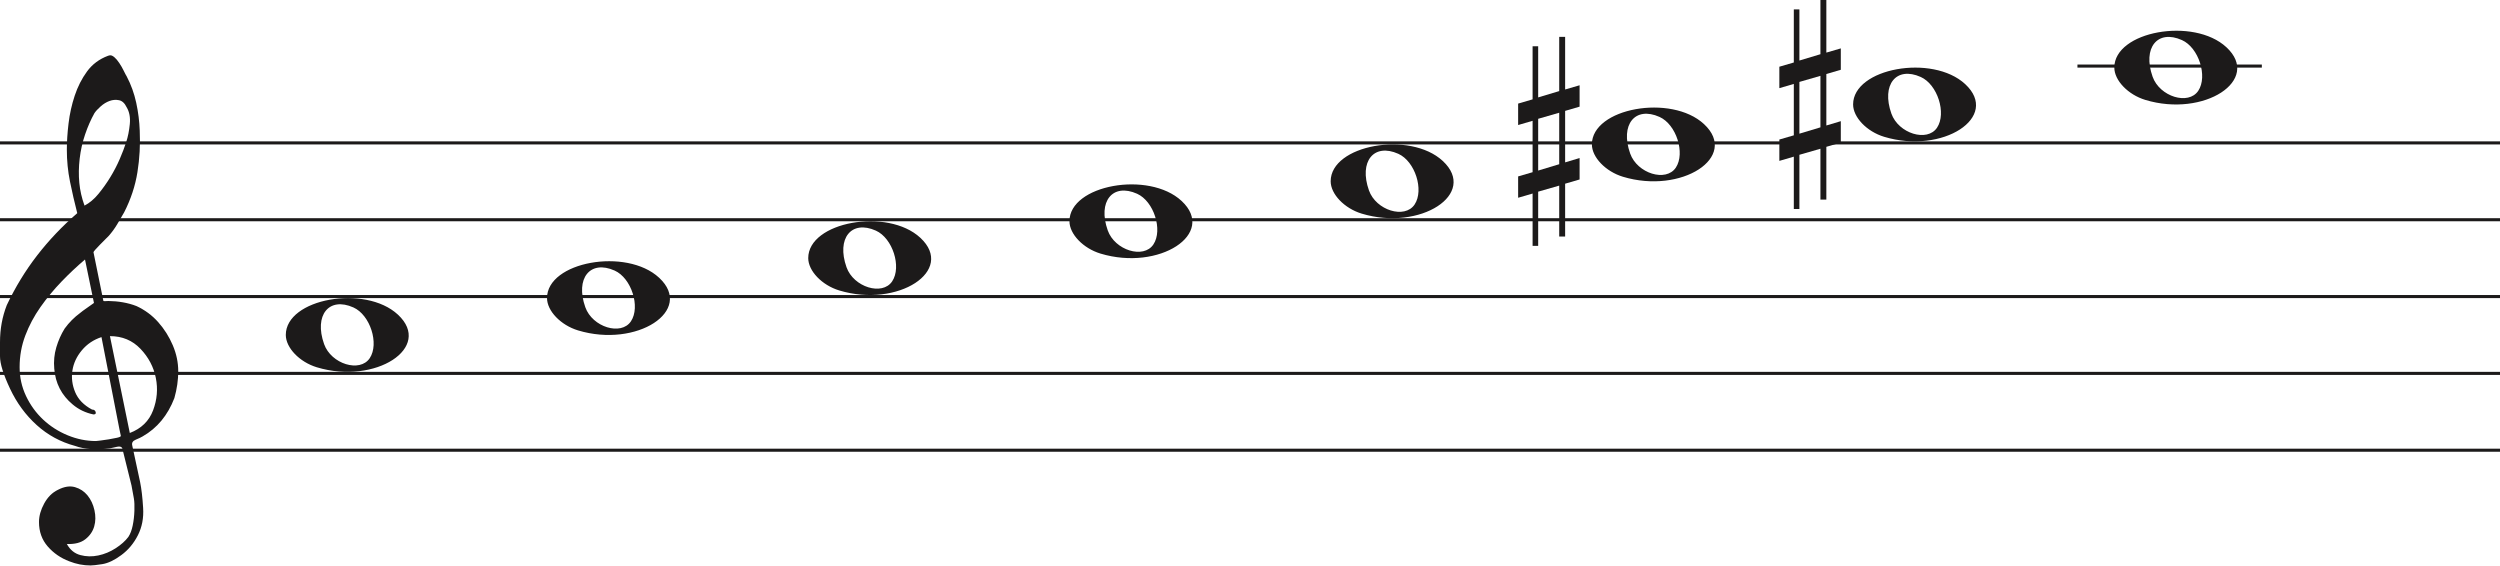
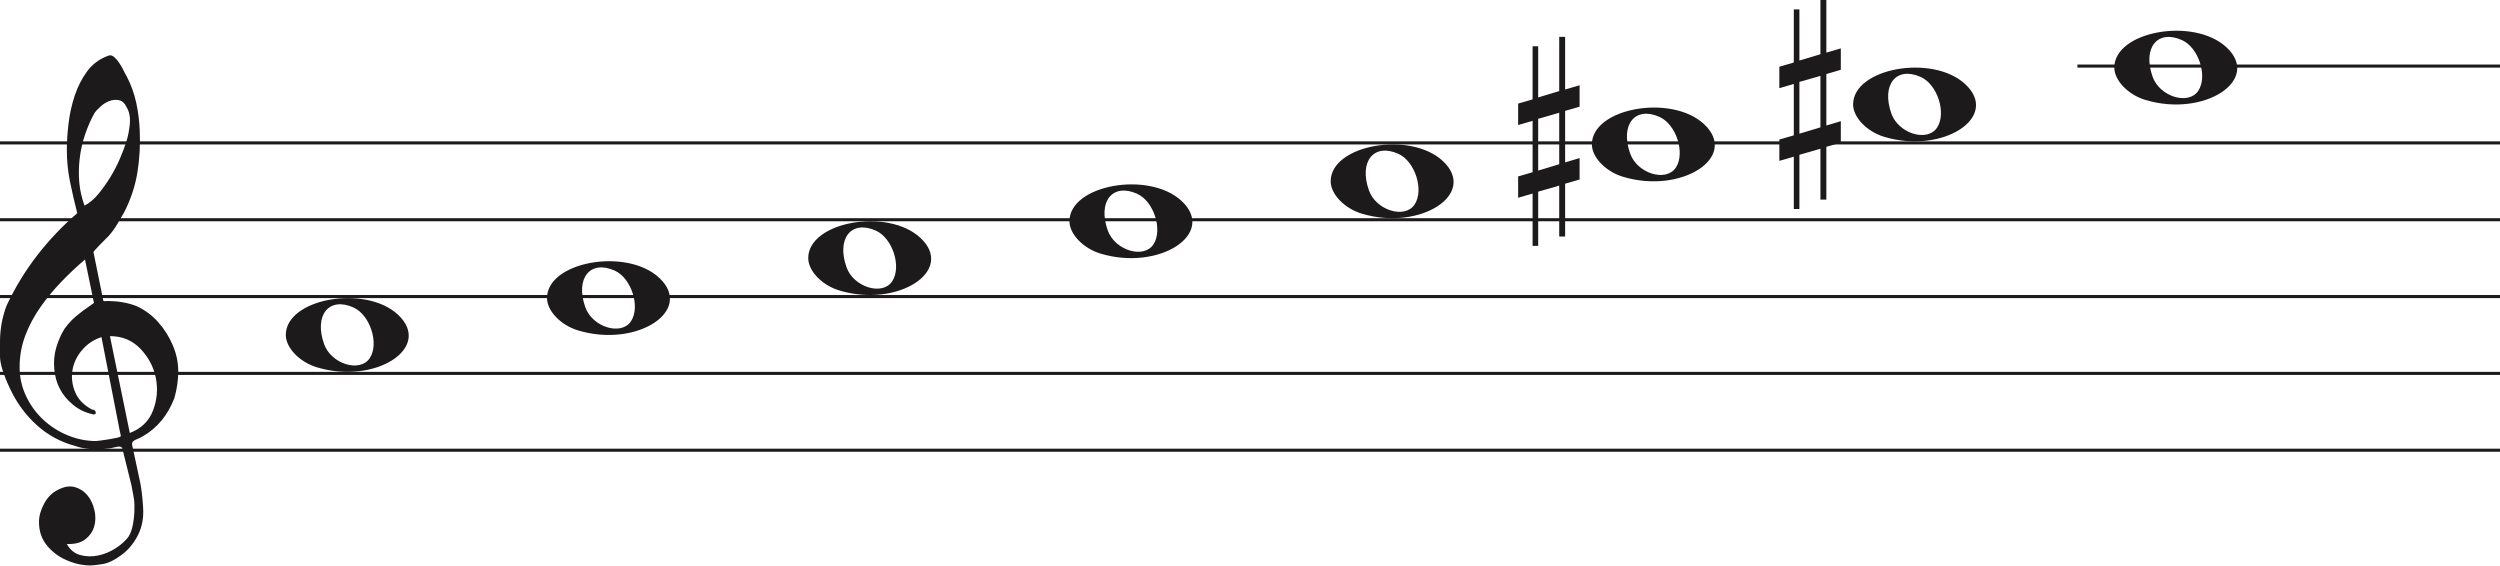
<svg xmlns="http://www.w3.org/2000/svg" width="813.5" height="184" viewBox="0 0 813.5 184" fill="none">
  <line y1="46.5" x2="813.5" y2="46.5" stroke="#1C1A1A" />
  <line y1="71.5" x2="813.5" y2="71.5" stroke="#1C1A1A" />
  <line y1="96.5" x2="813.5" y2="96.5" stroke="#1C1A1A" />
  <line y1="121.5" x2="813.5" y2="121.5" stroke="#1C1A1A" />
  <line y1="146.5" x2="813.5" y2="146.5" stroke="#1C1A1A" />
  <path d="M33.02 109.694C30.445 110.54 28.317 111.969 26.636 113.981C24.955 115.991 23.93 118.188 23.562 120.57C23.195 122.951 23.497 125.306 24.469 127.635C25.441 129.964 27.266 131.843 29.946 133.272C30.576 133.272 30.97 133.537 31.128 134.066C31.285 134.595 31.049 134.859 30.419 134.859C27.844 134.33 25.585 133.245 23.641 131.605C20.016 128.588 18.02 124.698 17.652 119.935C17.442 117.553 17.665 115.251 18.322 113.028C18.979 110.805 19.885 108.767 21.041 106.914C22.459 104.957 24.14 103.263 26.084 101.834C26.189 101.728 26.491 101.49 26.991 101.12C27.49 100.749 27.976 100.405 28.448 100.088C28.921 99.77 29.63 99.267 30.576 98.579L27.66 84.448C25.086 86.618 22.538 89.012 20.016 91.632C17.495 94.252 15.209 97.018 13.16 99.928C11.111 102.84 9.47 105.923 8.235 109.178C7 112.433 6.383 115.859 6.383 119.459C6.383 122.793 7.079 125.929 8.472 128.866C9.864 131.803 11.716 134.357 14.027 136.526C16.339 138.696 19.005 140.403 22.026 141.648C25.047 142.891 28.107 143.513 31.207 143.513C31.312 143.513 31.797 143.46 32.664 143.354C33.532 143.249 34.451 143.116 35.422 142.957C36.395 142.799 37.288 142.626 38.102 142.441C38.916 142.256 39.324 142.057 39.324 141.846L38.85 139.623C36.802 129.197 34.857 119.22 33.02 109.694ZM35.777 109.376L42.239 140.893C45.97 139.464 48.491 137.016 49.804 133.55C51.118 130.083 51.419 126.564 50.71 122.991C50.001 119.419 48.334 116.256 45.706 113.504C43.08 110.752 39.77 109.376 35.777 109.376ZM27.503 66.903C29.131 66.056 30.642 64.787 32.034 63.092C33.426 61.399 34.713 59.586 35.896 57.654C37.077 55.723 38.102 53.751 38.969 51.739C39.836 49.729 40.532 47.903 41.057 46.262C41.635 44.516 42.029 42.557 42.239 40.387C42.449 38.217 42.108 36.392 41.215 34.909C40.585 33.587 39.757 32.819 38.733 32.607C37.708 32.396 36.683 32.475 35.659 32.846C34.635 33.216 33.663 33.811 32.743 34.632C31.824 35.452 31.154 36.18 30.734 36.815C29.578 38.879 28.566 41.181 27.7 43.722C26.833 46.262 26.242 48.895 25.927 51.621C25.611 54.346 25.572 56.966 25.808 59.481C26.045 61.994 26.61 64.469 27.503 66.903ZM25.139 69.364C24.245 65.871 23.457 62.444 22.774 59.083C22.091 55.723 21.75 52.269 21.75 48.723C21.75 46.13 21.934 43.285 22.302 40.189C22.669 37.093 23.339 34.076 24.311 31.138C25.283 28.201 26.623 25.568 28.33 23.24C30.038 20.91 32.309 19.217 35.147 18.158C35.409 18.053 35.672 18 35.934 18C36.302 18 36.736 18.211 37.235 18.635C37.734 19.058 38.26 19.68 38.811 20.501C39.362 21.321 39.849 22.168 40.269 23.041C40.689 23.914 41.004 24.51 41.215 24.828C42.633 27.527 43.67 30.398 44.328 33.441C44.984 36.484 45.365 39.514 45.471 42.53C45.68 47.083 45.431 51.581 44.722 56.027C44.013 60.472 42.581 64.813 40.426 69.046C39.691 70.317 38.943 71.6 38.181 72.897C37.419 74.194 36.513 75.45 35.462 76.668C35.252 76.88 34.871 77.264 34.319 77.819C33.767 78.375 33.203 78.944 32.625 79.526C32.047 80.108 31.535 80.651 31.088 81.153C30.642 81.656 30.419 81.96 30.419 82.067L33.649 97.944C33.67 98.048 35.265 97.944 35.265 97.944C38.348 97.983 41.612 98.486 44.446 99.611C47.178 100.881 49.529 102.628 51.499 104.851C53.469 107.074 55.044 109.574 56.227 112.353C57.409 115.132 58 117.95 58 120.808C58 123.665 57.579 126.577 56.739 129.54C54.585 135.151 51.144 139.305 46.416 142.004C45.89 142.322 45.141 142.68 44.17 143.076C43.198 143.473 42.817 144.095 43.027 144.942C44.288 150.708 45.141 154.676 45.589 156.85C46.035 159.024 46.364 161.829 46.573 165.265C46.783 168.551 46.218 171.507 44.879 174.152C43.539 176.807 41.74 178.961 39.481 180.624C37.222 182.297 35.16 183.269 33.295 183.569C31.429 183.86 30.155 184 29.473 184C27.109 184 24.797 183.549 22.538 182.648C19.754 181.596 17.416 179.983 15.524 177.809C13.633 175.635 12.688 172.99 12.688 169.874C12.688 167.91 13.252 165.897 14.382 163.833C15.511 161.769 16.995 160.286 18.834 159.395C20.883 158.333 22.735 158.042 24.39 158.513C26.045 158.994 27.411 159.895 28.488 161.218C29.565 162.54 30.314 164.143 30.734 166.017C31.154 167.9 31.128 169.653 30.655 171.297C30.182 172.94 29.224 174.332 27.779 175.464C26.334 176.606 24.324 177.117 21.75 177.017C22.801 178.921 24.272 180.123 26.163 180.624C28.054 181.135 29.998 181.165 31.994 180.744C33.991 180.323 35.869 179.542 37.629 178.4C39.389 177.268 40.769 176.035 41.766 174.713C42.397 173.761 42.87 172.519 43.185 170.986C43.5 169.443 43.684 167.85 43.736 166.177C43.789 164.514 43.736 163.212 43.579 162.29C43.421 161.358 43.158 159.915 42.79 157.962C41.215 151.56 40.217 147.533 39.796 145.89C39.586 145.366 39.021 145.193 38.102 145.379C37.182 145.564 36.408 145.736 35.777 145.89C31.259 146.481 27.477 146.21 24.429 145.101C19.701 143.831 15.538 141.568 11.939 138.313C8.34 135.058 5.451 131.115 3.27 126.484C1.09 121.853 0 118.334 0 115.925C0 113.518 0 111.996 0 111.361C0 107.074 0.736 103.051 2.207 99.293C4.991 93.418 8.288 88.02 12.097 83.098C15.905 78.176 20.253 73.598 25.139 69.364Z" fill="#1C1A1A" />
  <path d="M273.097 94.514C267.453 92.805 263 88.161 263 83.984C263 72.16 288.813 67.481 299.473 77.373C311 88.069 292.188 100.295 273.097 94.514H273.097ZM290.315 91.544C293.455 86.829 290.453 77.486 285.013 75.048C277.025 71.467 272.129 77.569 275.456 86.959C277.757 93.453 287.119 96.343 290.315 91.544Z" fill="#1C1A1A" />
  <path d="M188.097 107.514C182.453 105.805 178 101.161 178 96.984C178 85.16 203.813 80.481 214.473 90.373C226 101.069 207.188 113.295 188.097 107.514H188.097ZM205.315 104.544C208.455 99.829 205.453 90.486 200.013 88.048C192.025 84.467 187.129 90.569 190.456 99.959C192.757 106.453 202.119 109.343 205.315 104.544Z" fill="#1C1A1A" />
  <path d="M103.097 119.514C97.453 117.805 93 113.161 93 108.984C93 97.16 118.813 92.481 129.473 102.372C141 113.069 122.188 125.295 103.097 119.514H103.097ZM120.315 116.544C123.455 111.829 120.453 102.486 115.013 100.048C107.025 96.467 102.129 102.569 105.456 111.959C107.757 118.453 117.119 121.343 120.315 116.544Z" fill="#1C1A1A" />
  <path d="M358.097 82.514C352.453 80.805 348 76.161 348 71.984C348 60.16 373.813 55.481 384.473 65.373C396 76.069 377.188 88.295 358.097 82.514H358.097ZM375.315 79.544C378.455 74.829 375.453 65.486 370.013 63.048C362.025 59.467 357.129 65.569 360.456 74.959C362.757 81.453 372.119 84.343 375.315 79.544Z" fill="#1C1A1A" />
  <path d="M698.097 32.514C692.453 30.805 688 26.161 688 21.984C688 10.16 713.813 5.481 724.473 15.373C736 26.069 717.188 38.295 698.097 32.514H698.097ZM715.315 29.544C718.455 24.829 715.453 15.486 710.013 13.048C702.025 9.467 697.129 15.569 700.456 24.959C702.757 31.453 712.119 34.343 715.315 29.544Z" fill="#1C1A1A" />
  <path d="M613.097 44.514C607.453 42.805 603 38.161 603 33.984C603 22.16 628.813 17.481 639.473 27.372C651 38.069 632.188 50.295 613.097 44.514H613.097ZM630.315 41.544C633.455 36.829 630.453 27.486 625.013 25.048C617.025 21.467 612.129 27.569 615.456 36.959C617.757 43.453 627.119 46.343 630.315 41.544Z" fill="#1C1A1A" />
  <path d="M528.097 57.514C522.453 55.805 518 51.161 518 46.984C518 35.16 543.813 30.481 554.473 40.373C566 51.069 547.188 63.295 528.097 57.514H528.097ZM545.315 54.544C548.455 49.829 545.453 40.486 540.013 38.048C532.025 34.467 527.129 40.569 530.456 49.959C532.757 56.453 542.119 59.343 545.315 54.544Z" fill="#1C1A1A" />
  <path d="M443.097 69.514C437.453 67.805 433 63.161 433 58.984C433 47.16 458.813 42.481 469.473 52.373C481 63.069 462.188 75.295 443.097 69.514H443.097ZM460.315 66.544C463.455 61.829 460.453 52.486 455.013 50.048C447.025 46.467 442.129 52.569 445.456 61.959C447.757 68.453 457.119 71.343 460.315 66.544Z" fill="#1C1A1A" />
  <path d="M585.523 43.501V26.659L592.368 24.682V41.438L585.523 43.501ZM599 39.426L594.294 40.837V24.081L599 22.706V15.746L594.294 17.12V0H592.368V17.64L585.523 19.698V3.05H583.706V20.332L579 21.71V28.685L583.706 27.31V44.034L579 45.405V52.351L583.706 50.976V68H585.523V50.368L592.368 48.398V64.96H594.294V47.775L599 46.397V39.426Z" fill="#1C1A1A" />
  <path d="M500.523 55.501V38.658L507.368 36.682V53.438L500.523 55.501ZM514 51.426L509.294 52.837V36.081L514 34.706V27.746L509.294 29.12V12H507.368V29.64L500.523 31.698V15.05H498.706V32.332L494 33.71V40.685L498.706 39.31V56.034L494 57.405V64.351L498.706 62.976V80H500.523V62.368L507.368 60.398V76.96H509.294V59.775L514 58.397V51.426Z" fill="#1C1A1A" />
-   <line x1="676" y1="21.5" x2="736" y2="21.5" stroke="#1C1A1A" />
+   <line x1="676" y1="21.5" x2="813.5" y2="21.5" stroke="#1C1A1A" />
</svg>
